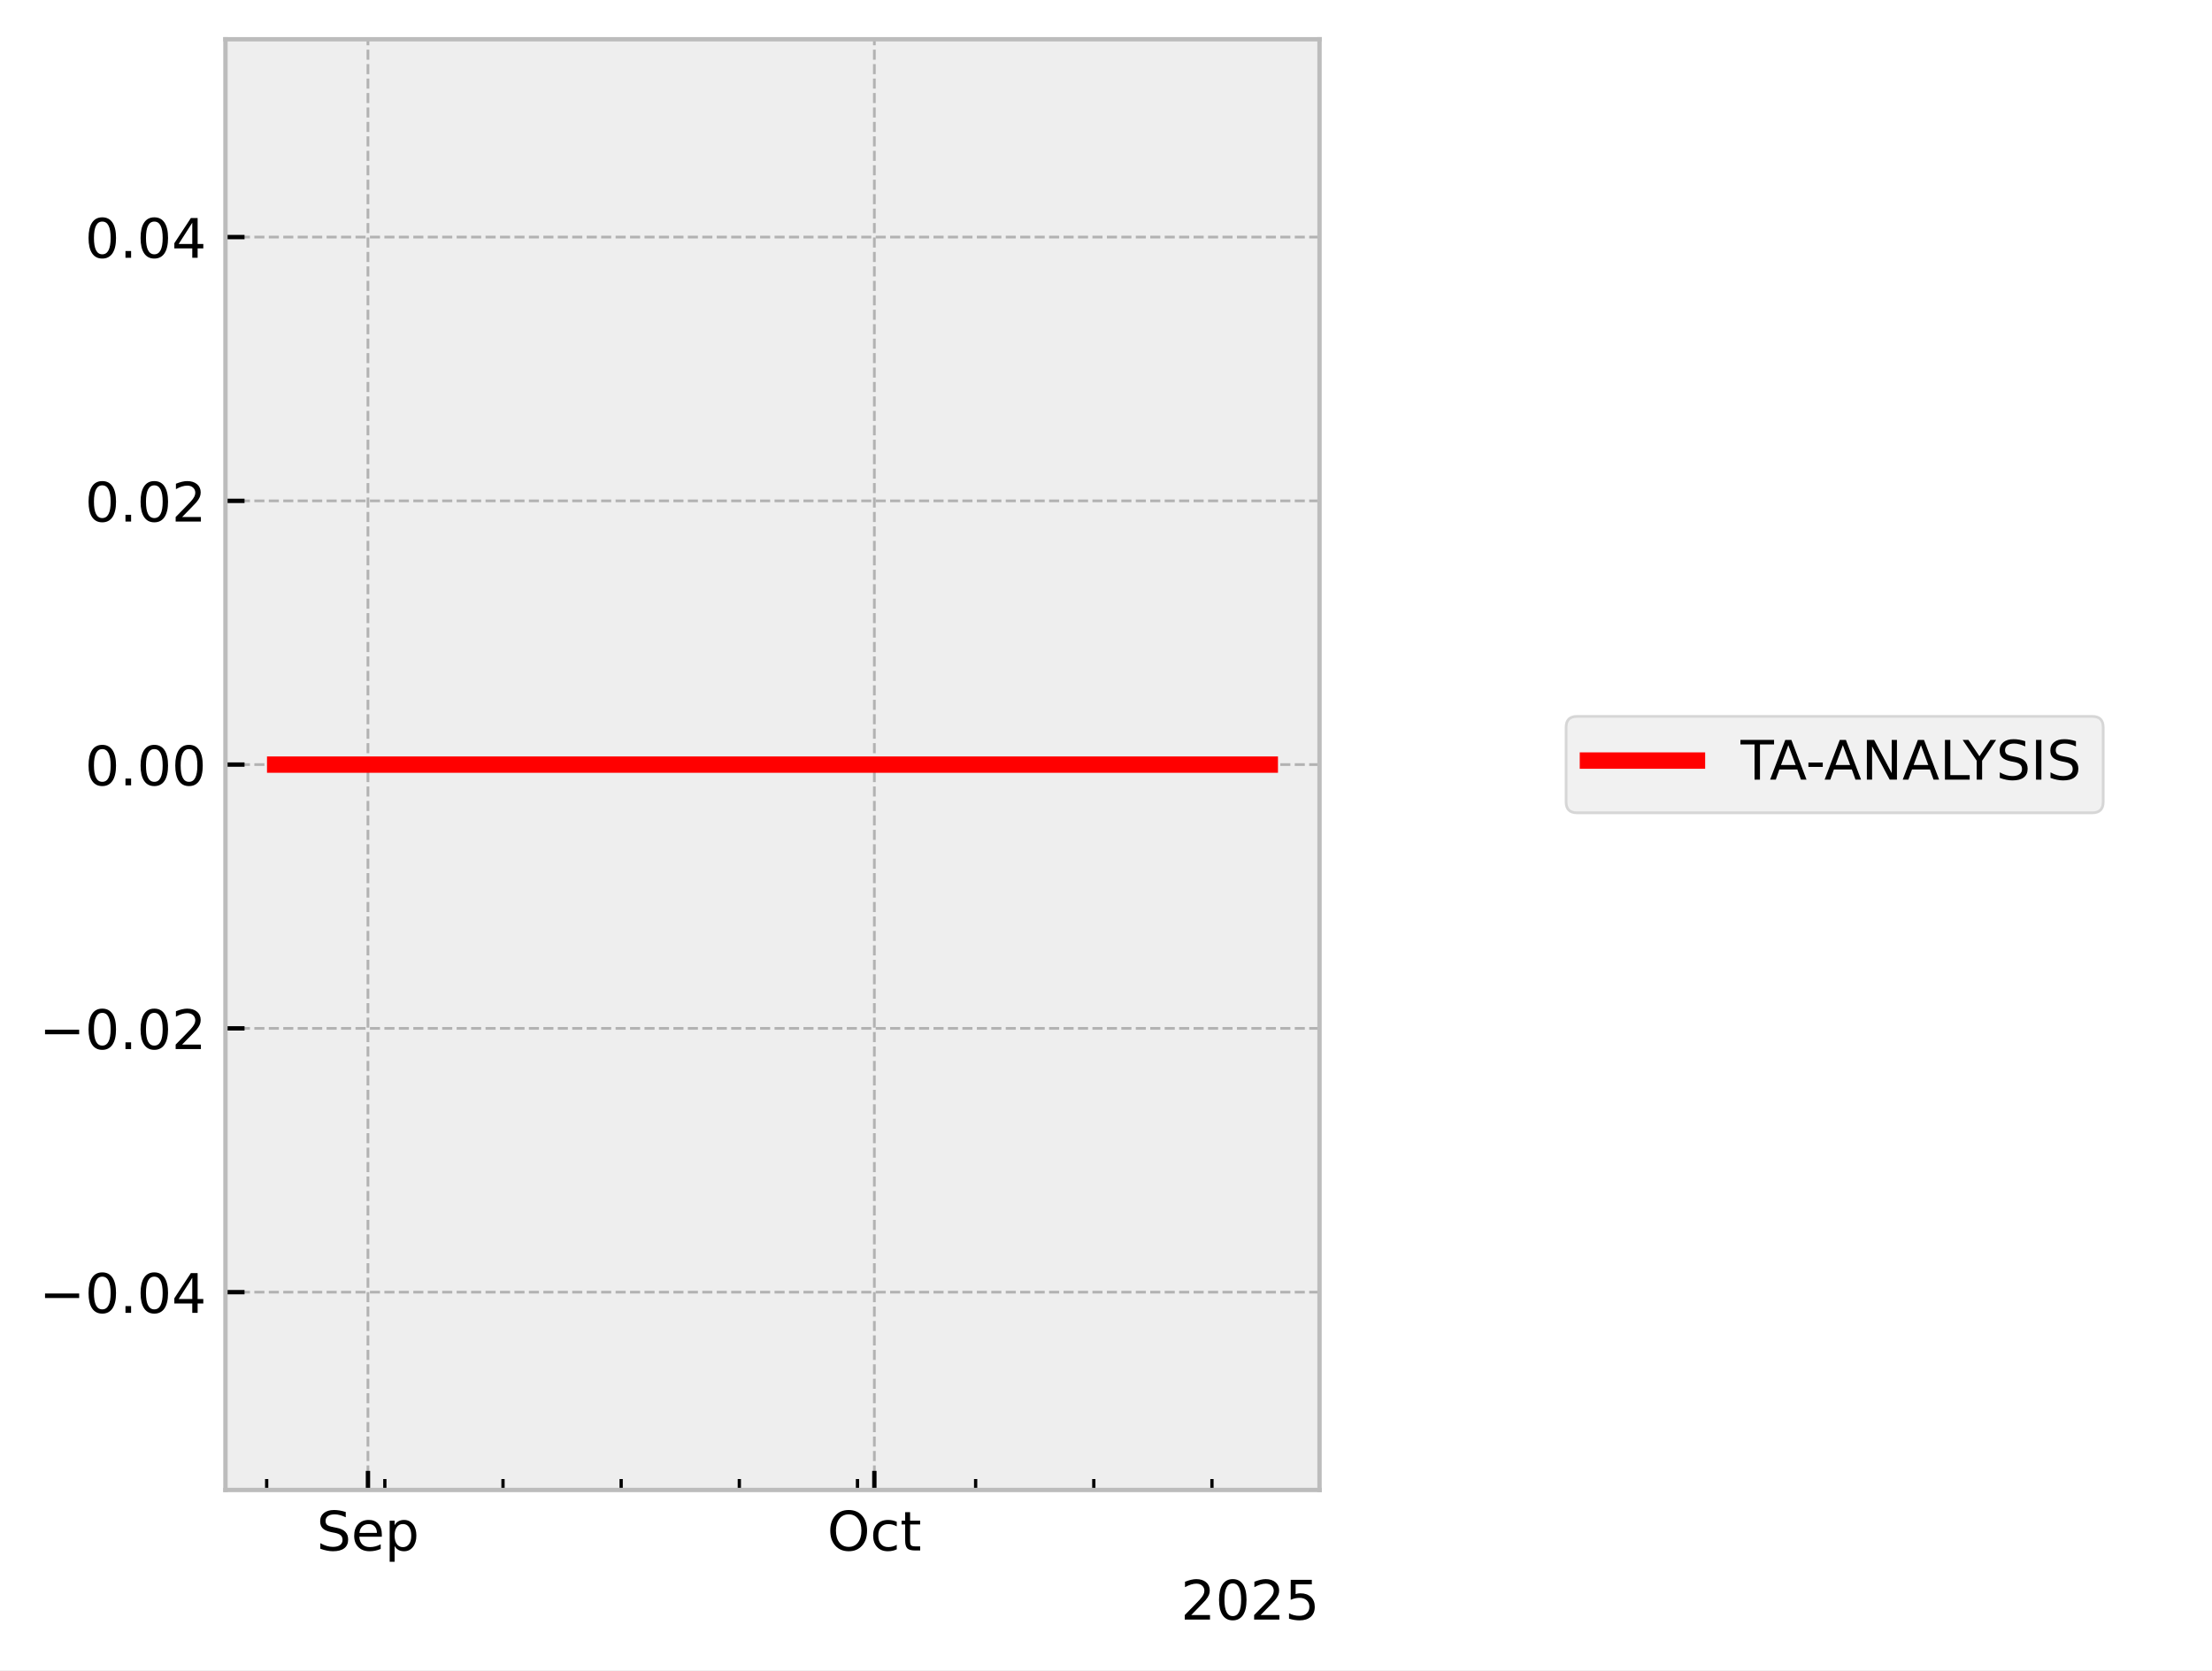
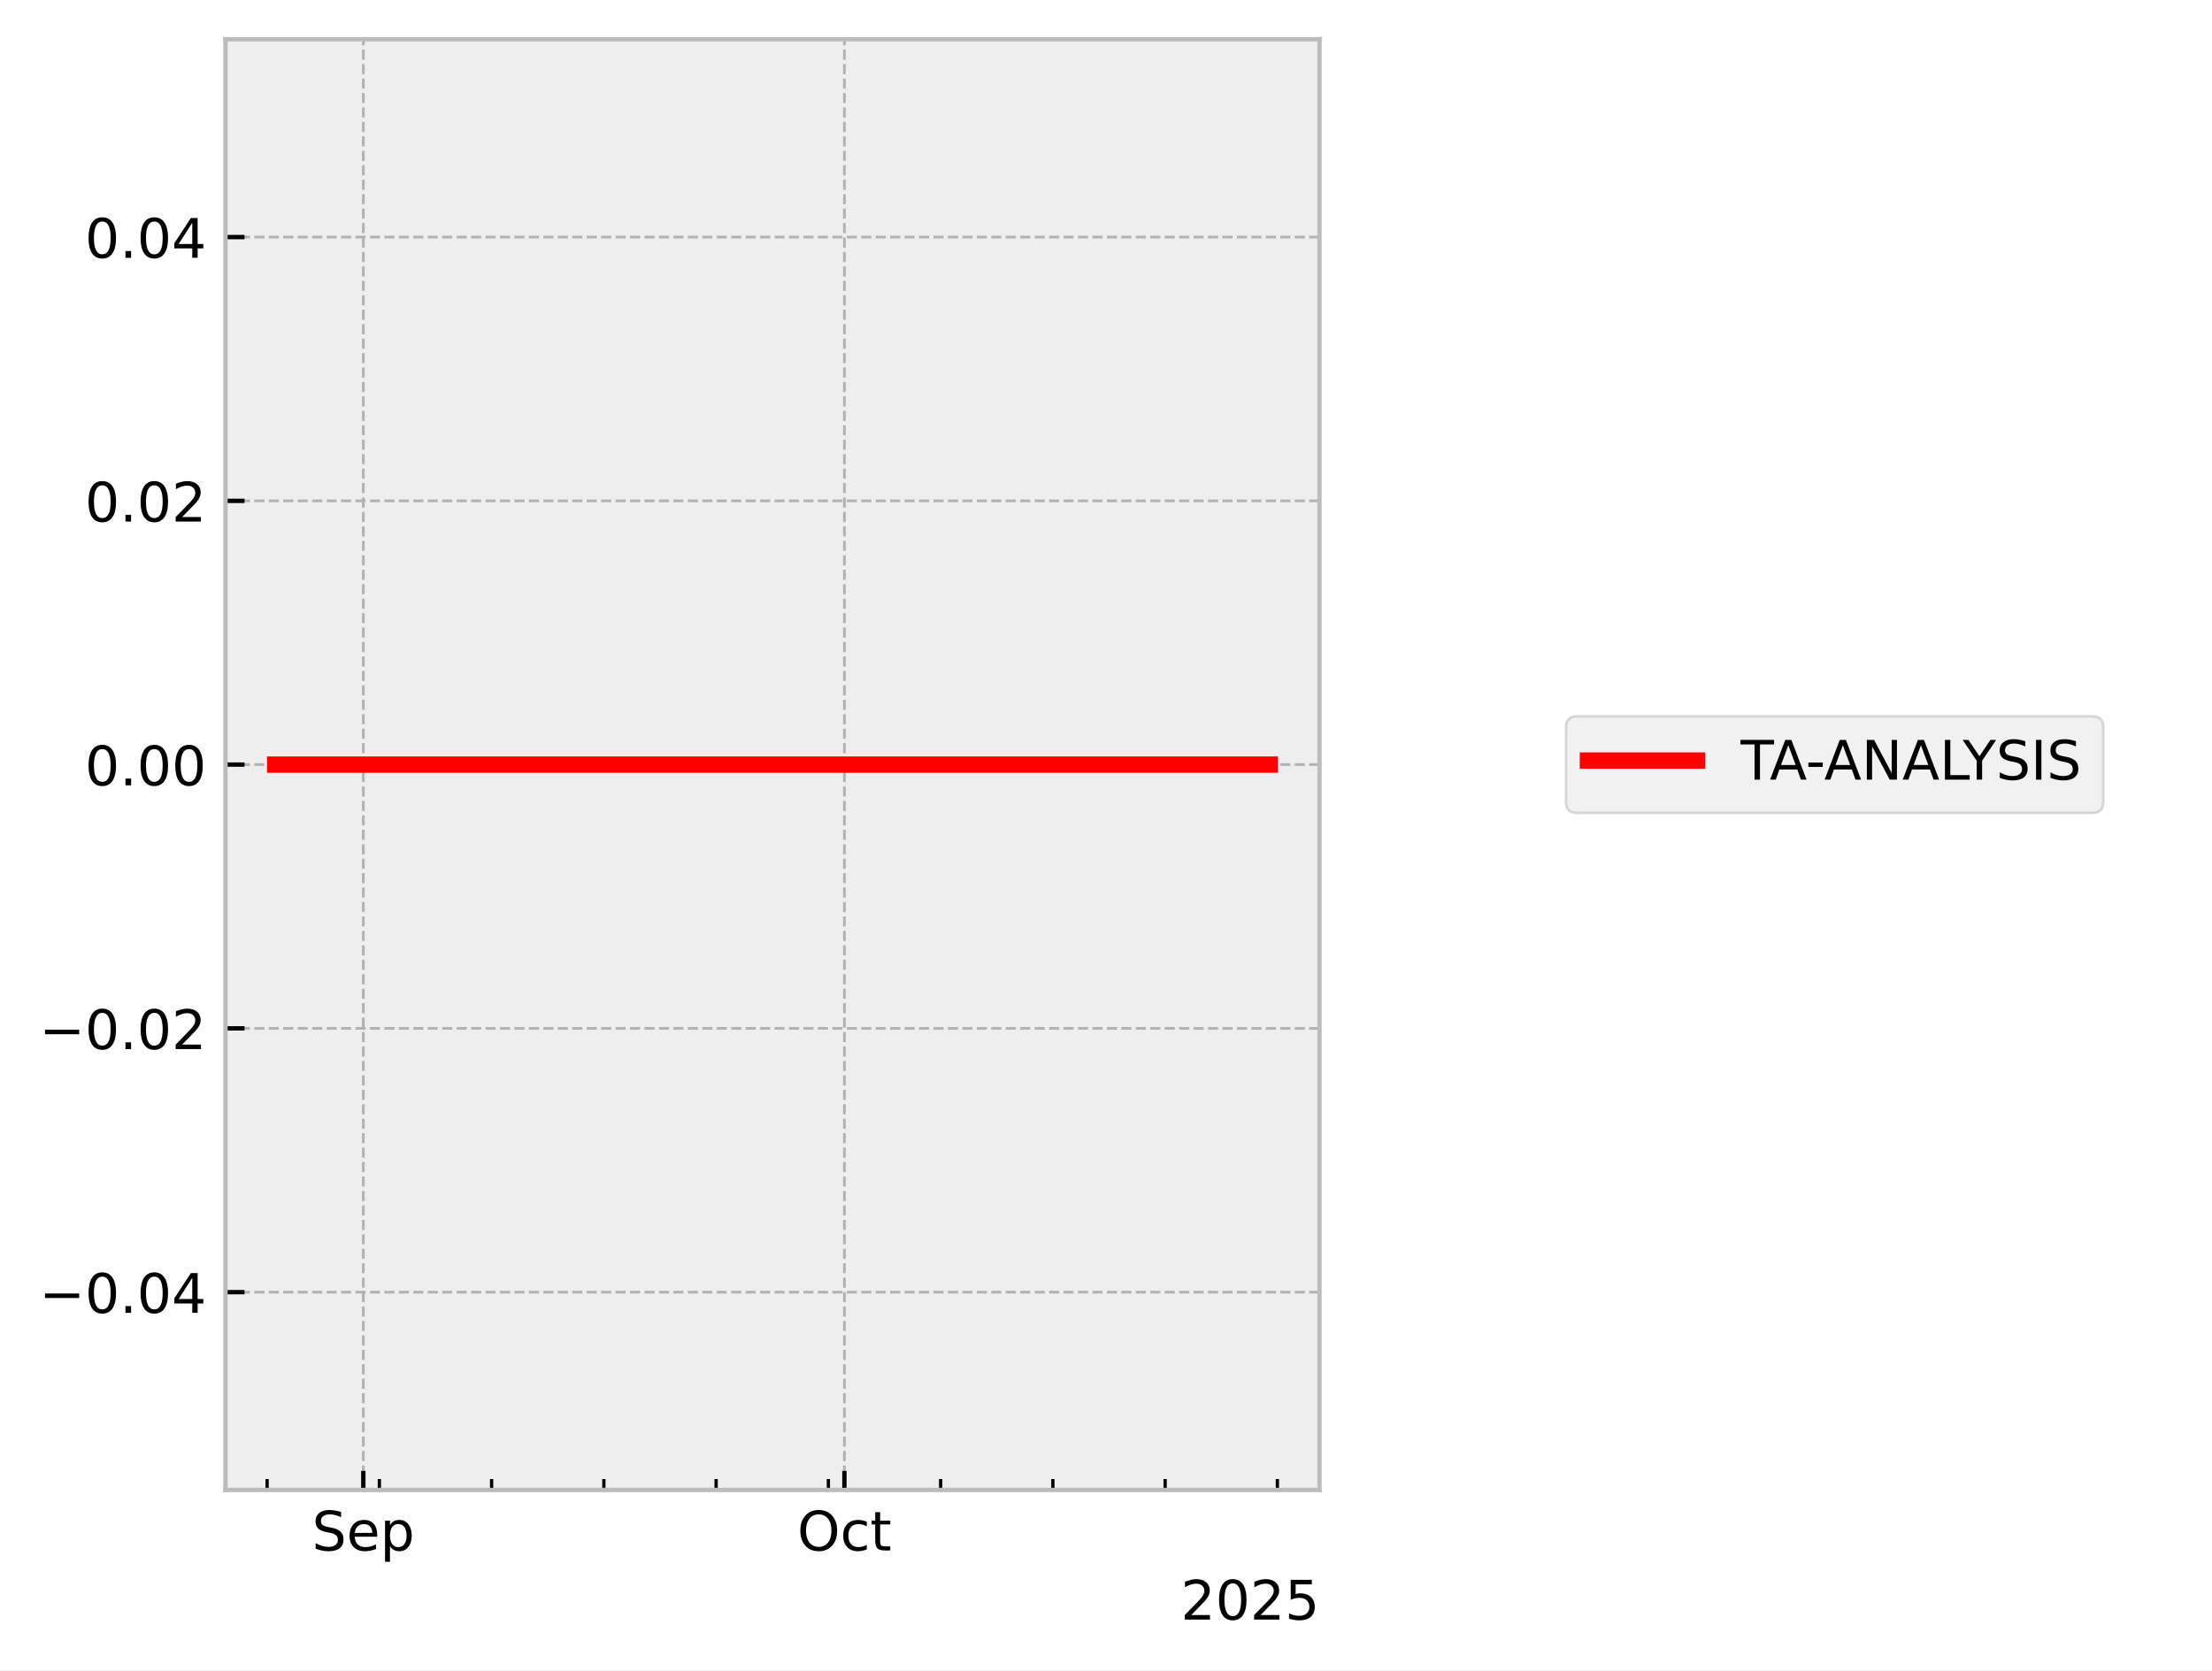
<svg xmlns="http://www.w3.org/2000/svg" xmlns:xlink="http://www.w3.org/1999/xlink" width="405.665pt" height="306.368pt" viewBox="0 0 405.665 306.368" version="1.1">
  <defs>
    <style type="text/css">*{stroke-linejoin: round; stroke-linecap: butt}</style>
  </defs>
  <g id="figure_1">
    <g id="patch_1">
      <path d="M 0 306.368  L 405.665 306.368  L 405.665 0  L 0 0  z " style="fill: #ffffff" />
    </g>
    <g id="axes_1">
      <g id="patch_2">
        <path d="M 41.345 273.312  L 241.991 273.312  L 241.991 7.2  L 41.345 7.2  z " style="fill: #eeeeee" />
      </g>
      <g id="matplotlib.axis_1">
        <g id="xtick_1">
          <g id="line2d_1">
-             <path d="M 67.481 273.312  L 67.481 7.2  " clip-path="url(#p0d2bef1758)" style="fill: none; stroke-dasharray: 1.85,0.8; stroke-dashoffset: 0; stroke: #b2b2b2; stroke-width: 0.5" />
+             <path d="M 66.631 273.312  L 66.631 7.2  " clip-path="url(#p783c929e27)" style="fill: none; stroke-dasharray: 1.85,0.8; stroke-dashoffset: 0; stroke: #b2b2b2; stroke-width: 0.5" />
          </g>
          <g id="line2d_2">
            <defs>
-               <path id="mfafdbb5b8a" d="M 0 0  L 0 -3.5  " style="stroke: #000000; stroke-width: 0.8" />
-             </defs>
-             <g>
-               <use xlink:href="#mfafdbb5b8a" x="67.481" y="273.312" style="stroke: #000000; stroke-width: 0.8" />
+               <path id="mab929c9bcc" d="M 0 0  L 0 -3.5  " style="stroke: #000000; stroke-width: 0.8" />
+             </defs>
+             <g>
+               <use xlink:href="#mab929c9bcc" x="66.631" y="273.312" style="stroke: #000000; stroke-width: 0.8" />
            </g>
          </g>
          <g id="text_1">
-             <g transform="translate(58.05637 284.4104) scale(0.1 -0.1)">
+             <g transform="translate(57.2059 284.4104) scale(0.1 -0.1)">
              <defs>
                <path id="DejaVuSans-53" d="M 3425 4513  L 3425 3897  Q 3066 4069 2747 4153  Q 2428 4238 2131 4238  Q 1616 4238 1336 4038  Q 1056 3838 1056 3469  Q 1056 3159 1242 3001  Q 1428 2844 1947 2747  L 2328 2669  Q 3034 2534 3370 2195  Q 3706 1856 3706 1288  Q 3706 609 3251 259  Q 2797 -91 1919 -91  Q 1588 -91 1214 -16  Q 841 59 441 206  L 441 856  Q 825 641 1194 531  Q 1563 422 1919 422  Q 2459 422 2753 634  Q 3047 847 3047 1241  Q 3047 1584 2836 1778  Q 2625 1972 2144 2069  L 1759 2144  Q 1053 2284 737 2584  Q 422 2884 422 3419  Q 422 4038 858 4394  Q 1294 4750 2059 4750  Q 2388 4750 2728 4690  Q 3069 4631 3425 4513  z " transform="scale(0.015625)" />
                <path id="DejaVuSans-65" d="M 3597 1894  L 3597 1613  L 953 1613  Q 991 1019 1311 708  Q 1631 397 2203 397  Q 2534 397 2845 478  Q 3156 559 3463 722  L 3463 178  Q 3153 47 2828 -22  Q 2503 -91 2169 -91  Q 1331 -91 842 396  Q 353 884 353 1716  Q 353 2575 817 3079  Q 1281 3584 2069 3584  Q 2775 3584 3186 3129  Q 3597 2675 3597 1894  z M 3022 2063  Q 3016 2534 2758 2815  Q 2500 3097 2075 3097  Q 1594 3097 1305 2825  Q 1016 2553 972 2059  L 3022 2063  z " transform="scale(0.015625)" />
                <path id="DejaVuSans-70" d="M 1159 525  L 1159 -1331  L 581 -1331  L 581 3500  L 1159 3500  L 1159 2969  Q 1341 3281 1617 3432  Q 1894 3584 2278 3584  Q 2916 3584 3314 3078  Q 3713 2572 3713 1747  Q 3713 922 3314 415  Q 2916 -91 2278 -91  Q 1894 -91 1617 61  Q 1341 213 1159 525  z M 3116 1747  Q 3116 2381 2855 2742  Q 2594 3103 2138 3103  Q 1681 3103 1420 2742  Q 1159 2381 1159 1747  Q 1159 1113 1420 752  Q 1681 391 2138 391  Q 2594 391 2855 752  Q 3116 1113 3116 1747  z " transform="scale(0.015625)" />
              </defs>
              <use xlink:href="#DejaVuSans-53" />
              <use xlink:href="#DejaVuSans-65" transform="translate(63.47656 0)" />
              <use xlink:href="#DejaVuSans-70" transform="translate(125 0)" />
            </g>
          </g>
        </g>
        <g id="xtick_2">
          <g id="line2d_3">
-             <path d="M 160.351 273.312  L 160.351 7.2  " clip-path="url(#p0d2bef1758)" style="fill: none; stroke-dasharray: 1.85,0.8; stroke-dashoffset: 0; stroke: #b2b2b2; stroke-width: 0.5" />
+             <path d="M 154.859 273.312  L 154.859 7.2  " clip-path="url(#p783c929e27)" style="fill: none; stroke-dasharray: 1.85,0.8; stroke-dashoffset: 0; stroke: #b2b2b2; stroke-width: 0.5" />
          </g>
          <g id="line2d_4">
            <g>
-               <use xlink:href="#mfafdbb5b8a" x="160.351" y="273.312" style="stroke: #000000; stroke-width: 0.8" />
+               <use xlink:href="#mab929c9bcc" x="154.859" y="273.312" style="stroke: #000000; stroke-width: 0.8" />
            </g>
          </g>
          <g id="text_2">
-             <g transform="translate(151.7057 284.4104) scale(0.1 -0.1)">
+             <g transform="translate(146.2135 284.4104) scale(0.1 -0.1)">
              <defs>
                <path id="DejaVuSans-4f" d="M 2522 4238  Q 1834 4238 1429 3725  Q 1025 3213 1025 2328  Q 1025 1447 1429 934  Q 1834 422 2522 422  Q 3209 422 3611 934  Q 4013 1447 4013 2328  Q 4013 3213 3611 3725  Q 3209 4238 2522 4238  z M 2522 4750  Q 3503 4750 4090 4092  Q 4678 3434 4678 2328  Q 4678 1225 4090 567  Q 3503 -91 2522 -91  Q 1538 -91 948 565  Q 359 1222 359 2328  Q 359 3434 948 4092  Q 1538 4750 2522 4750  z " transform="scale(0.015625)" />
                <path id="DejaVuSans-63" d="M 3122 3366  L 3122 2828  Q 2878 2963 2633 3030  Q 2388 3097 2138 3097  Q 1578 3097 1268 2742  Q 959 2388 959 1747  Q 959 1106 1268 751  Q 1578 397 2138 397  Q 2388 397 2633 464  Q 2878 531 3122 666  L 3122 134  Q 2881 22 2623 -34  Q 2366 -91 2075 -91  Q 1284 -91 818 406  Q 353 903 353 1747  Q 353 2603 823 3093  Q 1294 3584 2113 3584  Q 2378 3584 2631 3529  Q 2884 3475 3122 3366  z " transform="scale(0.015625)" />
                <path id="DejaVuSans-74" d="M 1172 4494  L 1172 3500  L 2356 3500  L 2356 3053  L 1172 3053  L 1172 1153  Q 1172 725 1289 603  Q 1406 481 1766 481  L 2356 481  L 2356 0  L 1766 0  Q 1100 0 847 248  Q 594 497 594 1153  L 594 3053  L 172 3053  L 172 3500  L 594 3500  L 594 4494  L 1172 4494  z " transform="scale(0.015625)" />
              </defs>
              <use xlink:href="#DejaVuSans-4f" />
              <use xlink:href="#DejaVuSans-63" transform="translate(78.71094 0)" />
              <use xlink:href="#DejaVuSans-74" transform="translate(133.6914 0)" />
            </g>
          </g>
        </g>
        <g id="xtick_3">
          <g id="line2d_5">
            <defs>
-               <path id="mf297d09c8c" d="M 0 0  L 0 -2  " style="stroke: #000000; stroke-width: 0.6" />
-             </defs>
-             <g>
-               <use xlink:href="#mf297d09c8c" x="48.907" y="273.312" style="stroke: #000000; stroke-width: 0.6" />
+               <path id="m31bd4e755b" d="M 0 0  L 0 -2  " style="stroke: #000000; stroke-width: 0.6" />
+             </defs>
+             <g>
+               <use xlink:href="#m31bd4e755b" x="48.985" y="273.312" style="stroke: #000000; stroke-width: 0.6" />
            </g>
          </g>
        </g>
        <g id="xtick_4">
          <g id="line2d_6">
            <g>
-               <use xlink:href="#mf297d09c8c" x="70.577" y="273.312" style="stroke: #000000; stroke-width: 0.6" />
+               <use xlink:href="#m31bd4e755b" x="69.572" y="273.312" style="stroke: #000000; stroke-width: 0.6" />
            </g>
          </g>
        </g>
        <g id="xtick_5">
          <g id="line2d_7">
            <g>
-               <use xlink:href="#mf297d09c8c" x="92.247" y="273.312" style="stroke: #000000; stroke-width: 0.6" />
+               <use xlink:href="#m31bd4e755b" x="90.158" y="273.312" style="stroke: #000000; stroke-width: 0.6" />
            </g>
          </g>
        </g>
        <g id="xtick_6">
          <g id="line2d_8">
            <g>
-               <use xlink:href="#mf297d09c8c" x="113.916" y="273.312" style="stroke: #000000; stroke-width: 0.6" />
+               <use xlink:href="#m31bd4e755b" x="110.745" y="273.312" style="stroke: #000000; stroke-width: 0.6" />
            </g>
          </g>
        </g>
        <g id="xtick_7">
          <g id="line2d_9">
            <g>
-               <use xlink:href="#mf297d09c8c" x="135.586" y="273.312" style="stroke: #000000; stroke-width: 0.6" />
+               <use xlink:href="#m31bd4e755b" x="131.331" y="273.312" style="stroke: #000000; stroke-width: 0.6" />
            </g>
          </g>
        </g>
        <g id="xtick_8">
          <g id="line2d_10">
            <g>
-               <use xlink:href="#mf297d09c8c" x="157.255" y="273.312" style="stroke: #000000; stroke-width: 0.6" />
+               <use xlink:href="#m31bd4e755b" x="151.918" y="273.312" style="stroke: #000000; stroke-width: 0.6" />
            </g>
          </g>
        </g>
        <g id="xtick_9">
          <g id="line2d_11">
            <g>
-               <use xlink:href="#mf297d09c8c" x="178.925" y="273.312" style="stroke: #000000; stroke-width: 0.6" />
+               <use xlink:href="#m31bd4e755b" x="172.504" y="273.312" style="stroke: #000000; stroke-width: 0.6" />
            </g>
          </g>
        </g>
        <g id="xtick_10">
          <g id="line2d_12">
            <g>
-               <use xlink:href="#mf297d09c8c" x="200.595" y="273.312" style="stroke: #000000; stroke-width: 0.6" />
+               <use xlink:href="#m31bd4e755b" x="193.091" y="273.312" style="stroke: #000000; stroke-width: 0.6" />
            </g>
          </g>
        </g>
        <g id="xtick_11">
          <g id="line2d_13">
            <g>
-               <use xlink:href="#mf297d09c8c" x="222.264" y="273.312" style="stroke: #000000; stroke-width: 0.6" />
+               <use xlink:href="#m31bd4e755b" x="213.677" y="273.312" style="stroke: #000000; stroke-width: 0.6" />
+             </g>
+           </g>
+         </g>
+         <g id="xtick_12">
+           <g id="line2d_14">
+             <g>
+               <use xlink:href="#m31bd4e755b" x="234.264" y="273.312" style="stroke: #000000; stroke-width: 0.6" />
            </g>
          </g>
        </g>
        <g id="text_3">
          <g transform="translate(216.5412 297.0886) scale(0.1 -0.1)">
            <defs>
              <path id="DejaVuSans-32" d="M 1228 531  L 3431 531  L 3431 0  L 469 0  L 469 531  Q 828 903 1448 1529  Q 2069 2156 2228 2338  Q 2531 2678 2651 2914  Q 2772 3150 2772 3378  Q 2772 3750 2511 3984  Q 2250 4219 1831 4219  Q 1534 4219 1204 4116  Q 875 4013 500 3803  L 500 4441  Q 881 4594 1212 4672  Q 1544 4750 1819 4750  Q 2544 4750 2975 4387  Q 3406 4025 3406 3419  Q 3406 3131 3298 2873  Q 3191 2616 2906 2266  Q 2828 2175 2409 1742  Q 1991 1309 1228 531  z " transform="scale(0.015625)" />
              <path id="DejaVuSans-30" d="M 2034 4250  Q 1547 4250 1301 3770  Q 1056 3291 1056 2328  Q 1056 1369 1301 889  Q 1547 409 2034 409  Q 2525 409 2770 889  Q 3016 1369 3016 2328  Q 3016 3291 2770 3770  Q 2525 4250 2034 4250  z M 2034 4750  Q 2819 4750 3233 4129  Q 3647 3509 3647 2328  Q 3647 1150 3233 529  Q 2819 -91 2034 -91  Q 1250 -91 836 529  Q 422 1150 422 2328  Q 422 3509 836 4129  Q 1250 4750 2034 4750  z " transform="scale(0.015625)" />
              <path id="DejaVuSans-35" d="M 691 4666  L 3169 4666  L 3169 4134  L 1269 4134  L 1269 2991  Q 1406 3038 1543 3061  Q 1681 3084 1819 3084  Q 2600 3084 3056 2656  Q 3513 2228 3513 1497  Q 3513 744 3044 326  Q 2575 -91 1722 -91  Q 1428 -91 1123 -41  Q 819 9 494 109  L 494 744  Q 775 591 1075 516  Q 1375 441 1709 441  Q 2250 441 2565 725  Q 2881 1009 2881 1497  Q 2881 1984 2565 2268  Q 2250 2553 1709 2553  Q 1456 2553 1204 2497  Q 953 2441 691 2322  L 691 4666  z " transform="scale(0.015625)" />
            </defs>
            <use xlink:href="#DejaVuSans-32" />
            <use xlink:href="#DejaVuSans-30" transform="translate(63.62305 0)" />
            <use xlink:href="#DejaVuSans-32" transform="translate(127.2461 0)" />
            <use xlink:href="#DejaVuSans-35" transform="translate(190.8691 0)" />
          </g>
        </g>
      </g>
      <g id="matplotlib.axis_2">
        <g id="ytick_1">
-           <g id="line2d_14">
-             <path d="M 41.345 237.024  L 241.991 237.024  " clip-path="url(#p0d2bef1758)" style="fill: none; stroke-dasharray: 1.85,0.8; stroke-dashoffset: 0; stroke: #b2b2b2; stroke-width: 0.5" />
-           </g>
          <g id="line2d_15">
-             <defs>
-               <path id="me25dc3aee9" d="M 0 0  L 3.5 0  " style="stroke: #000000; stroke-width: 0.8" />
-             </defs>
-             <g>
-               <use xlink:href="#me25dc3aee9" x="41.345" y="237.024" style="stroke: #000000; stroke-width: 0.8" />
+             <path d="M 41.345 237.024  L 241.991 237.024  " clip-path="url(#p783c929e27)" style="fill: none; stroke-dasharray: 1.85,0.8; stroke-dashoffset: 0; stroke: #b2b2b2; stroke-width: 0.5" />
+           </g>
+           <g id="line2d_16">
+             <defs>
+               <path id="m38c80a9138" d="M 0 0  L 3.5 0  " style="stroke: #000000; stroke-width: 0.8" />
+             </defs>
+             <g>
+               <use xlink:href="#m38c80a9138" x="41.345" y="237.024" style="stroke: #000000; stroke-width: 0.8" />
            </g>
          </g>
          <g id="text_4">
            <g transform="translate(7.2 240.8232) scale(0.1 -0.1)">
              <defs>
                <path id="DejaVuSans-2212" d="M 678 2272  L 4684 2272  L 4684 1741  L 678 1741  L 678 2272  z " transform="scale(0.015625)" />
                <path id="DejaVuSans-2e" d="M 684 794  L 1344 794  L 1344 0  L 684 0  L 684 794  z " transform="scale(0.015625)" />
                <path id="DejaVuSans-34" d="M 2419 4116  L 825 1625  L 2419 1625  L 2419 4116  z M 2253 4666  L 3047 4666  L 3047 1625  L 3713 1625  L 3713 1100  L 3047 1100  L 3047 0  L 2419 0  L 2419 1100  L 313 1100  L 313 1709  L 2253 4666  z " transform="scale(0.015625)" />
              </defs>
              <use xlink:href="#DejaVuSans-2212" />
              <use xlink:href="#DejaVuSans-30" transform="translate(83.78906 0)" />
              <use xlink:href="#DejaVuSans-2e" transform="translate(147.4121 0)" />
              <use xlink:href="#DejaVuSans-30" transform="translate(179.1992 0)" />
              <use xlink:href="#DejaVuSans-34" transform="translate(242.8223 0)" />
            </g>
          </g>
        </g>
        <g id="ytick_2">
-           <g id="line2d_16">
-             <path d="M 41.345 188.64  L 241.991 188.64  " clip-path="url(#p0d2bef1758)" style="fill: none; stroke-dasharray: 1.85,0.8; stroke-dashoffset: 0; stroke: #b2b2b2; stroke-width: 0.5" />
-           </g>
          <g id="line2d_17">
-             <g>
-               <use xlink:href="#me25dc3aee9" x="41.345" y="188.64" style="stroke: #000000; stroke-width: 0.8" />
+             <path d="M 41.345 188.64  L 241.991 188.64  " clip-path="url(#p783c929e27)" style="fill: none; stroke-dasharray: 1.85,0.8; stroke-dashoffset: 0; stroke: #b2b2b2; stroke-width: 0.5" />
+           </g>
+           <g id="line2d_18">
+             <g>
+               <use xlink:href="#m38c80a9138" x="41.345" y="188.64" style="stroke: #000000; stroke-width: 0.8" />
            </g>
          </g>
          <g id="text_5">
            <g transform="translate(7.2 192.4392) scale(0.1 -0.1)">
              <use xlink:href="#DejaVuSans-2212" />
              <use xlink:href="#DejaVuSans-30" transform="translate(83.78906 0)" />
              <use xlink:href="#DejaVuSans-2e" transform="translate(147.4121 0)" />
              <use xlink:href="#DejaVuSans-30" transform="translate(179.1992 0)" />
              <use xlink:href="#DejaVuSans-32" transform="translate(242.8223 0)" />
            </g>
          </g>
        </g>
        <g id="ytick_3">
-           <g id="line2d_18">
-             <path d="M 41.345 140.256  L 241.991 140.256  " clip-path="url(#p0d2bef1758)" style="fill: none; stroke-dasharray: 1.85,0.8; stroke-dashoffset: 0; stroke: #b2b2b2; stroke-width: 0.5" />
-           </g>
          <g id="line2d_19">
-             <g>
-               <use xlink:href="#me25dc3aee9" x="41.345" y="140.256" style="stroke: #000000; stroke-width: 0.8" />
+             <path d="M 41.345 140.256  L 241.991 140.256  " clip-path="url(#p783c929e27)" style="fill: none; stroke-dasharray: 1.85,0.8; stroke-dashoffset: 0; stroke: #b2b2b2; stroke-width: 0.5" />
+           </g>
+           <g id="line2d_20">
+             <g>
+               <use xlink:href="#m38c80a9138" x="41.345" y="140.256" style="stroke: #000000; stroke-width: 0.8" />
            </g>
          </g>
          <g id="text_6">
            <g transform="translate(15.57969 144.0552) scale(0.1 -0.1)">
              <use xlink:href="#DejaVuSans-30" />
              <use xlink:href="#DejaVuSans-2e" transform="translate(63.62305 0)" />
              <use xlink:href="#DejaVuSans-30" transform="translate(95.41016 0)" />
              <use xlink:href="#DejaVuSans-30" transform="translate(159.0332 0)" />
            </g>
          </g>
        </g>
        <g id="ytick_4">
-           <g id="line2d_20">
-             <path d="M 41.345 91.872  L 241.991 91.872  " clip-path="url(#p0d2bef1758)" style="fill: none; stroke-dasharray: 1.85,0.8; stroke-dashoffset: 0; stroke: #b2b2b2; stroke-width: 0.5" />
-           </g>
          <g id="line2d_21">
-             <g>
-               <use xlink:href="#me25dc3aee9" x="41.345" y="91.872" style="stroke: #000000; stroke-width: 0.8" />
+             <path d="M 41.345 91.872  L 241.991 91.872  " clip-path="url(#p783c929e27)" style="fill: none; stroke-dasharray: 1.85,0.8; stroke-dashoffset: 0; stroke: #b2b2b2; stroke-width: 0.5" />
+           </g>
+           <g id="line2d_22">
+             <g>
+               <use xlink:href="#m38c80a9138" x="41.345" y="91.872" style="stroke: #000000; stroke-width: 0.8" />
            </g>
          </g>
          <g id="text_7">
            <g transform="translate(15.57969 95.67122) scale(0.1 -0.1)">
              <use xlink:href="#DejaVuSans-30" />
              <use xlink:href="#DejaVuSans-2e" transform="translate(63.62305 0)" />
              <use xlink:href="#DejaVuSans-30" transform="translate(95.41016 0)" />
              <use xlink:href="#DejaVuSans-32" transform="translate(159.0332 0)" />
            </g>
          </g>
        </g>
        <g id="ytick_5">
-           <g id="line2d_22">
-             <path d="M 41.345 43.488  L 241.991 43.488  " clip-path="url(#p0d2bef1758)" style="fill: none; stroke-dasharray: 1.85,0.8; stroke-dashoffset: 0; stroke: #b2b2b2; stroke-width: 0.5" />
-           </g>
          <g id="line2d_23">
-             <g>
-               <use xlink:href="#me25dc3aee9" x="41.345" y="43.488" style="stroke: #000000; stroke-width: 0.8" />
+             <path d="M 41.345 43.488  L 241.991 43.488  " clip-path="url(#p783c929e27)" style="fill: none; stroke-dasharray: 1.85,0.8; stroke-dashoffset: 0; stroke: #b2b2b2; stroke-width: 0.5" />
+           </g>
+           <g id="line2d_24">
+             <g>
+               <use xlink:href="#m38c80a9138" x="41.345" y="43.488" style="stroke: #000000; stroke-width: 0.8" />
            </g>
          </g>
          <g id="text_8">
            <g transform="translate(15.57969 47.28722) scale(0.1 -0.1)">
              <use xlink:href="#DejaVuSans-30" />
              <use xlink:href="#DejaVuSans-2e" transform="translate(63.62305 0)" />
              <use xlink:href="#DejaVuSans-30" transform="translate(95.41016 0)" />
              <use xlink:href="#DejaVuSans-34" transform="translate(159.0332 0)" />
            </g>
          </g>
        </g>
      </g>
-       <g id="line2d_24">
-         <path d="M 50.466 140.256  L 50.925 140.256  L 53.356 140.256  L 53.73 140.256  L 53.854 140.256  L 54.12 140.256  L 57.356 140.256  L 60.23 140.256  L 97.45 140.256  L 99.649 140.256  L 103.274 140.256  L 112.343 140.256  L 112.939 140.256  L 115.406 140.256  L 115.884 140.256  L 118.241 140.256  L 124.807 140.256  L 146.119 140.256  L 155.462 140.256  L 177.794 140.256  L 181.138 140.256  L 202.927 140.256  L 230.589 140.256  L 232.697 140.256  L 232.72 140.256  L 232.871 140.256  " clip-path="url(#p0d2bef1758)" style="fill: none; stroke: #ff0000; stroke-width: 3; stroke-linecap: square" />
+       <g id="line2d_25">
+         <path d="M 50.466 140.256  L 50.903 140.256  L 53.211 140.256  L 53.567 140.256  L 53.684 140.256  L 53.938 140.256  L 57.012 140.256  L 59.742 140.256  L 95.102 140.256  L 97.191 140.256  L 100.634 140.256  L 109.25 140.256  L 109.817 140.256  L 112.16 140.256  L 112.614 140.256  L 114.854 140.256  L 121.091 140.256  L 141.338 140.256  L 150.214 140.256  L 171.43 140.256  L 174.607 140.256  L 195.307 140.256  L 221.586 140.256  L 223.589 140.256  L 223.754 140.256  L 232.854 140.256  L 232.871 140.256  " clip-path="url(#p783c929e27)" style="fill: none; stroke: #ff0000; stroke-width: 3; stroke-linecap: square" />
      </g>
      <g id="patch_3">
        <path d="M 41.345 273.312  L 41.345 7.2  " style="fill: none; stroke: #bcbcbc; stroke-width: 0.8; stroke-linejoin: miter; stroke-linecap: square" />
      </g>
      <g id="patch_4">
        <path d="M 241.991 273.312  L 241.991 7.2  " style="fill: none; stroke: #bcbcbc; stroke-width: 0.8; stroke-linejoin: miter; stroke-linecap: square" />
      </g>
      <g id="patch_5">
        <path d="M 41.345 273.312  L 241.991 273.312  " style="fill: none; stroke: #bcbcbc; stroke-width: 0.8; stroke-linejoin: miter; stroke-linecap: square" />
      </g>
      <g id="patch_6">
        <path d="M 41.345 7.2  L 241.991 7.2  " style="fill: none; stroke: #bcbcbc; stroke-width: 0.8; stroke-linejoin: miter; stroke-linecap: square" />
      </g>
    </g>
    <g id="axes_2">
      <g id="legend_1">
        <g id="patch_7">
          <path d="M 289.213 149.095  L 383.709 149.095  Q 385.709 149.095 385.709 147.095  L 385.709 133.417  Q 385.709 131.417 383.709 131.417  L 289.213 131.417  Q 287.213 131.417 287.213 133.417  L 287.213 147.095  Q 287.213 149.095 289.213 149.095  z " style="fill: #eeeeee; opacity: 0.8; stroke: #cccccc; stroke-width: 0.5; stroke-linejoin: miter" />
        </g>
-         <g id="line2d_25">
+         <g id="line2d_26">
          <path d="M 291.213 139.515  L 301.213 139.515  L 311.213 139.515  " style="fill: none; stroke: #ff0000; stroke-width: 3; stroke-linecap: square" />
        </g>
        <g id="text_9">
          <g transform="translate(319.2133 143.0154) scale(0.1 -0.1)">
            <defs>
              <path id="DejaVuSans-54" d="M -19 4666  L 3928 4666  L 3928 4134  L 2272 4134  L 2272 0  L 1638 0  L 1638 4134  L -19 4134  L -19 4666  z " transform="scale(0.015625)" />
              <path id="DejaVuSans-41" d="M 2188 4044  L 1331 1722  L 3047 1722  L 2188 4044  z M 1831 4666  L 2547 4666  L 4325 0  L 3669 0  L 3244 1197  L 1141 1197  L 716 0  L 50 0  L 1831 4666  z " transform="scale(0.015625)" />
              <path id="DejaVuSans-2d" d="M 313 2009  L 1997 2009  L 1997 1497  L 313 1497  L 313 2009  z " transform="scale(0.015625)" />
              <path id="DejaVuSans-4e" d="M 628 4666  L 1478 4666  L 3547 763  L 3547 4666  L 4159 4666  L 4159 0  L 3309 0  L 1241 3903  L 1241 0  L 628 0  L 628 4666  z " transform="scale(0.015625)" />
              <path id="DejaVuSans-4c" d="M 628 4666  L 1259 4666  L 1259 531  L 3531 531  L 3531 0  L 628 0  L 628 4666  z " transform="scale(0.015625)" />
              <path id="DejaVuSans-59" d="M -13 4666  L 666 4666  L 1959 2747  L 3244 4666  L 3922 4666  L 2272 2222  L 2272 0  L 1638 0  L 1638 2222  L -13 4666  z " transform="scale(0.015625)" />
              <path id="DejaVuSans-49" d="M 628 4666  L 1259 4666  L 1259 0  L 628 0  L 628 4666  z " transform="scale(0.015625)" />
            </defs>
            <use xlink:href="#DejaVuSans-54" />
            <use xlink:href="#DejaVuSans-41" transform="translate(53.33398 0)" />
            <use xlink:href="#DejaVuSans-2d" transform="translate(119.4922 0)" />
            <use xlink:href="#DejaVuSans-41" transform="translate(153.3262 0)" />
            <use xlink:href="#DejaVuSans-4e" transform="translate(221.7344 0)" />
            <use xlink:href="#DejaVuSans-41" transform="translate(296.5391 0)" />
            <use xlink:href="#DejaVuSans-4c" transform="translate(364.9473 0)" />
            <use xlink:href="#DejaVuSans-59" transform="translate(407.4102 0)" />
            <use xlink:href="#DejaVuSans-53" transform="translate(468.4941 0)" />
            <use xlink:href="#DejaVuSans-49" transform="translate(531.9707 0)" />
            <use xlink:href="#DejaVuSans-53" transform="translate(561.4629 0)" />
          </g>
        </g>
      </g>
    </g>
  </g>
  <defs>
-     <clipPath id="p0d2bef1758">
+     <clipPath id="p783c929e27">
      <rect x="41.345" y="7.2" width="200.646" height="266.112" />
    </clipPath>
  </defs>
</svg>
